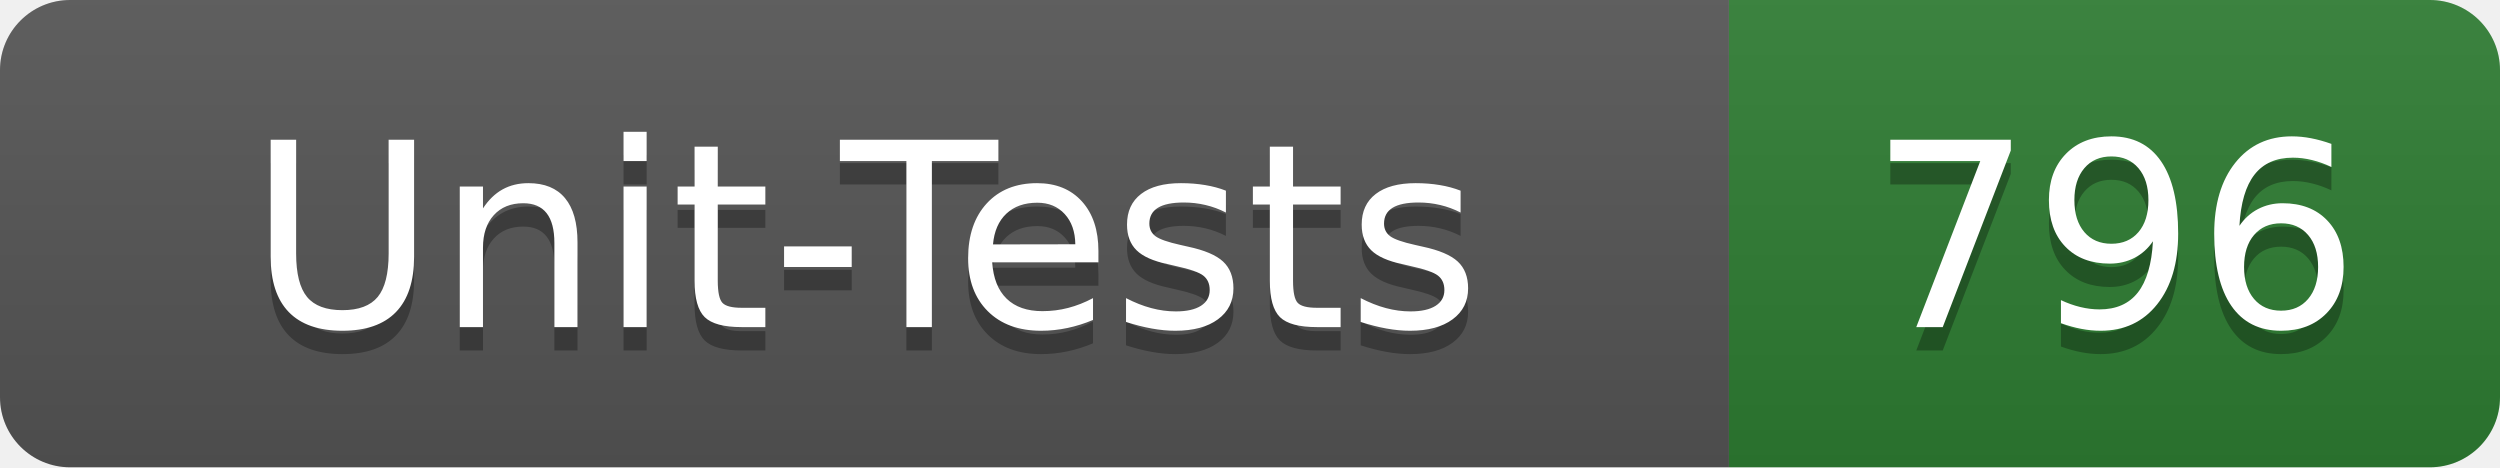
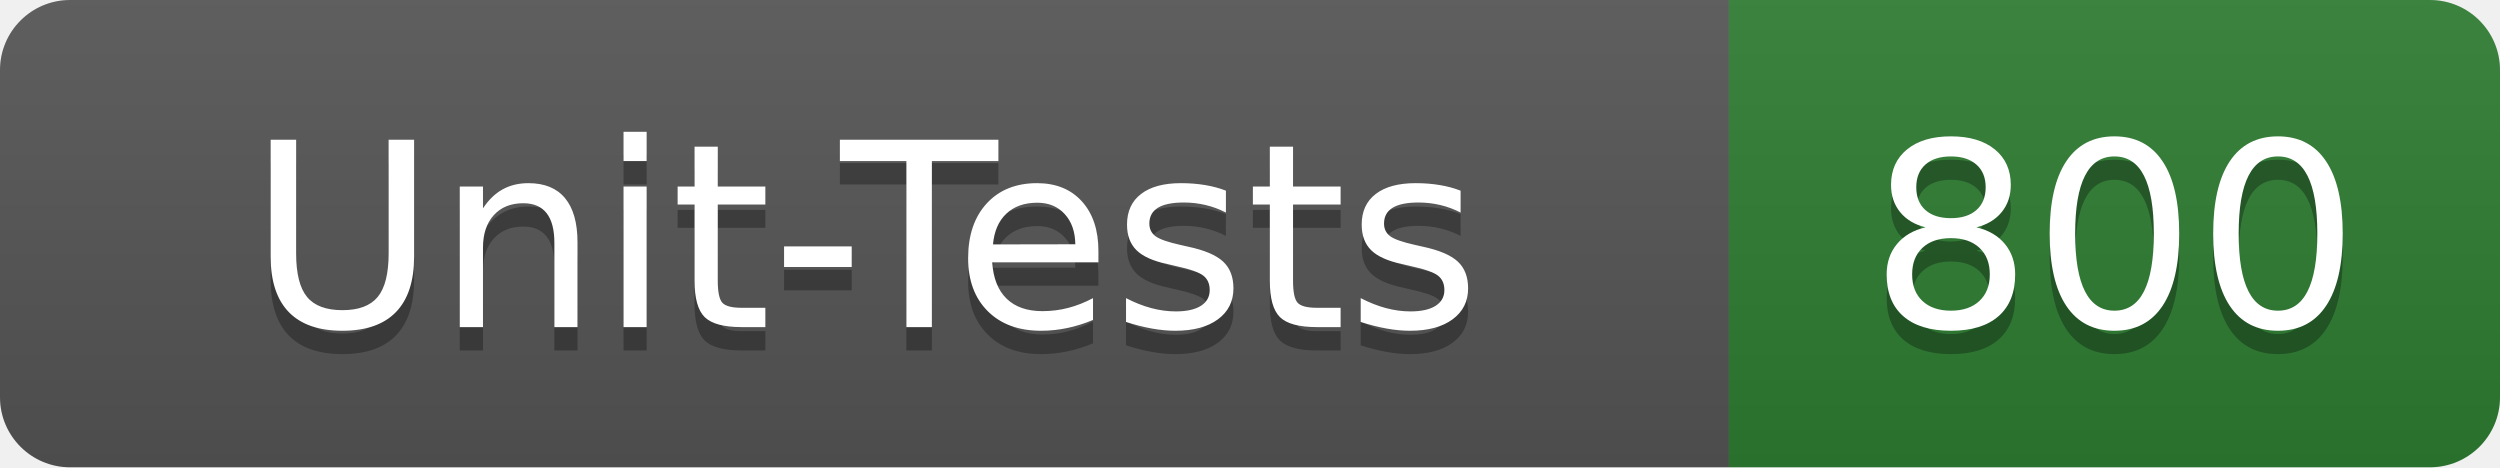
- <svg xmlns="http://www.w3.org/2000/svg" width="107" height="20" role="img" aria-label="Unit-Tests: 796">
+ <svg xmlns="http://www.w3.org/2000/svg" width="107" height="20" role="img" aria-label="Unit-Tests: 800">
  <linearGradient id="s" x2="0" y2="100%">
    <stop offset="0" stop-color="#bbb" stop-opacity=".1" />
    <stop offset="1" stop-opacity=".1" />
  </linearGradient>
  <clipPath id="r">
    <rect width="107" height="20" rx="3" fill="#fff" />
  </clipPath>
  <g clip-path="url(#r)">
    <rect width="74" height="20" fill="#555" />
    <rect x="74" width="33" height="20" fill="#2e7d32" />
    <rect width="107" height="20" fill="url(#s)" />
  </g>
  <g fill="#fff" text-anchor="middle" font-family="Verdana,Geneva,DejaVu Sans,sans-serif" text-rendering="geometricPrecision" font-size="110">
    <text x="370" y="150" fill="#010101" fill-opacity=".3" transform="scale(.1)" textLength="620">Unit-Tests</text>
    <text x="370" y="140" transform="scale(.1)" textLength="620">Unit-Tests</text>
-     <text x="905" y="150" fill="#010101" fill-opacity=".3" transform="scale(.1)" textLength="210">796</text>
-     <text x="905" y="140" transform="scale(.1)" textLength="210">796</text>
+     <text x="905" y="150" fill="#010101" fill-opacity=".3" transform="scale(.1)" textLength="210">800</text>
+     <text x="905" y="140" transform="scale(.1)" textLength="210">800</text>
  </g>
</svg>
